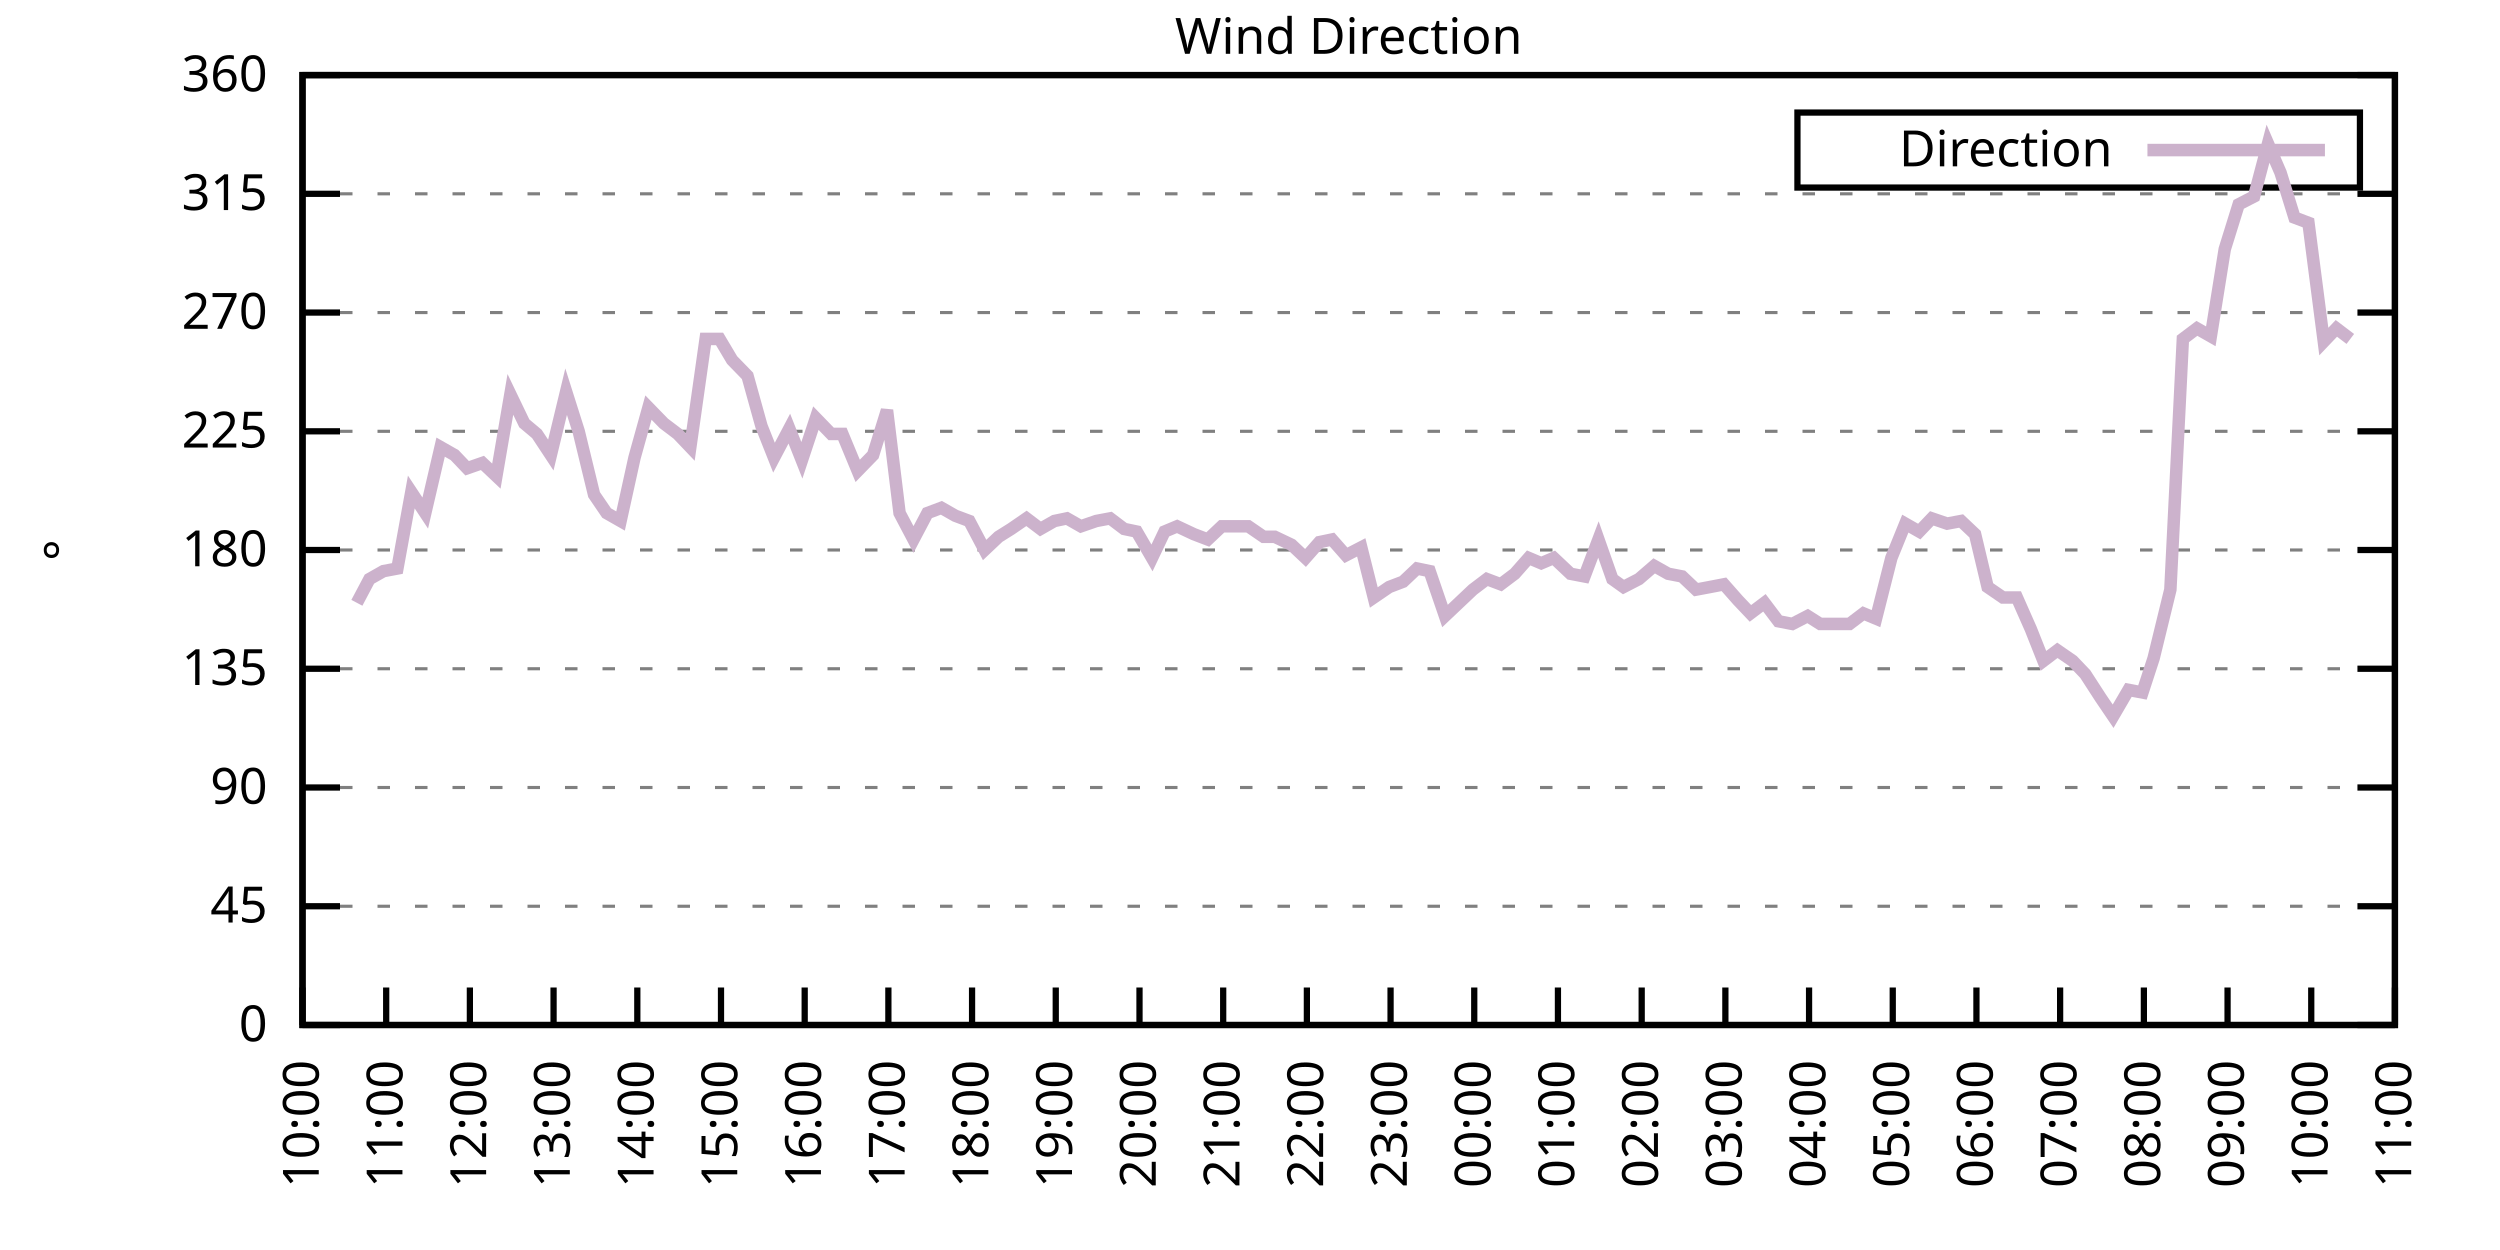
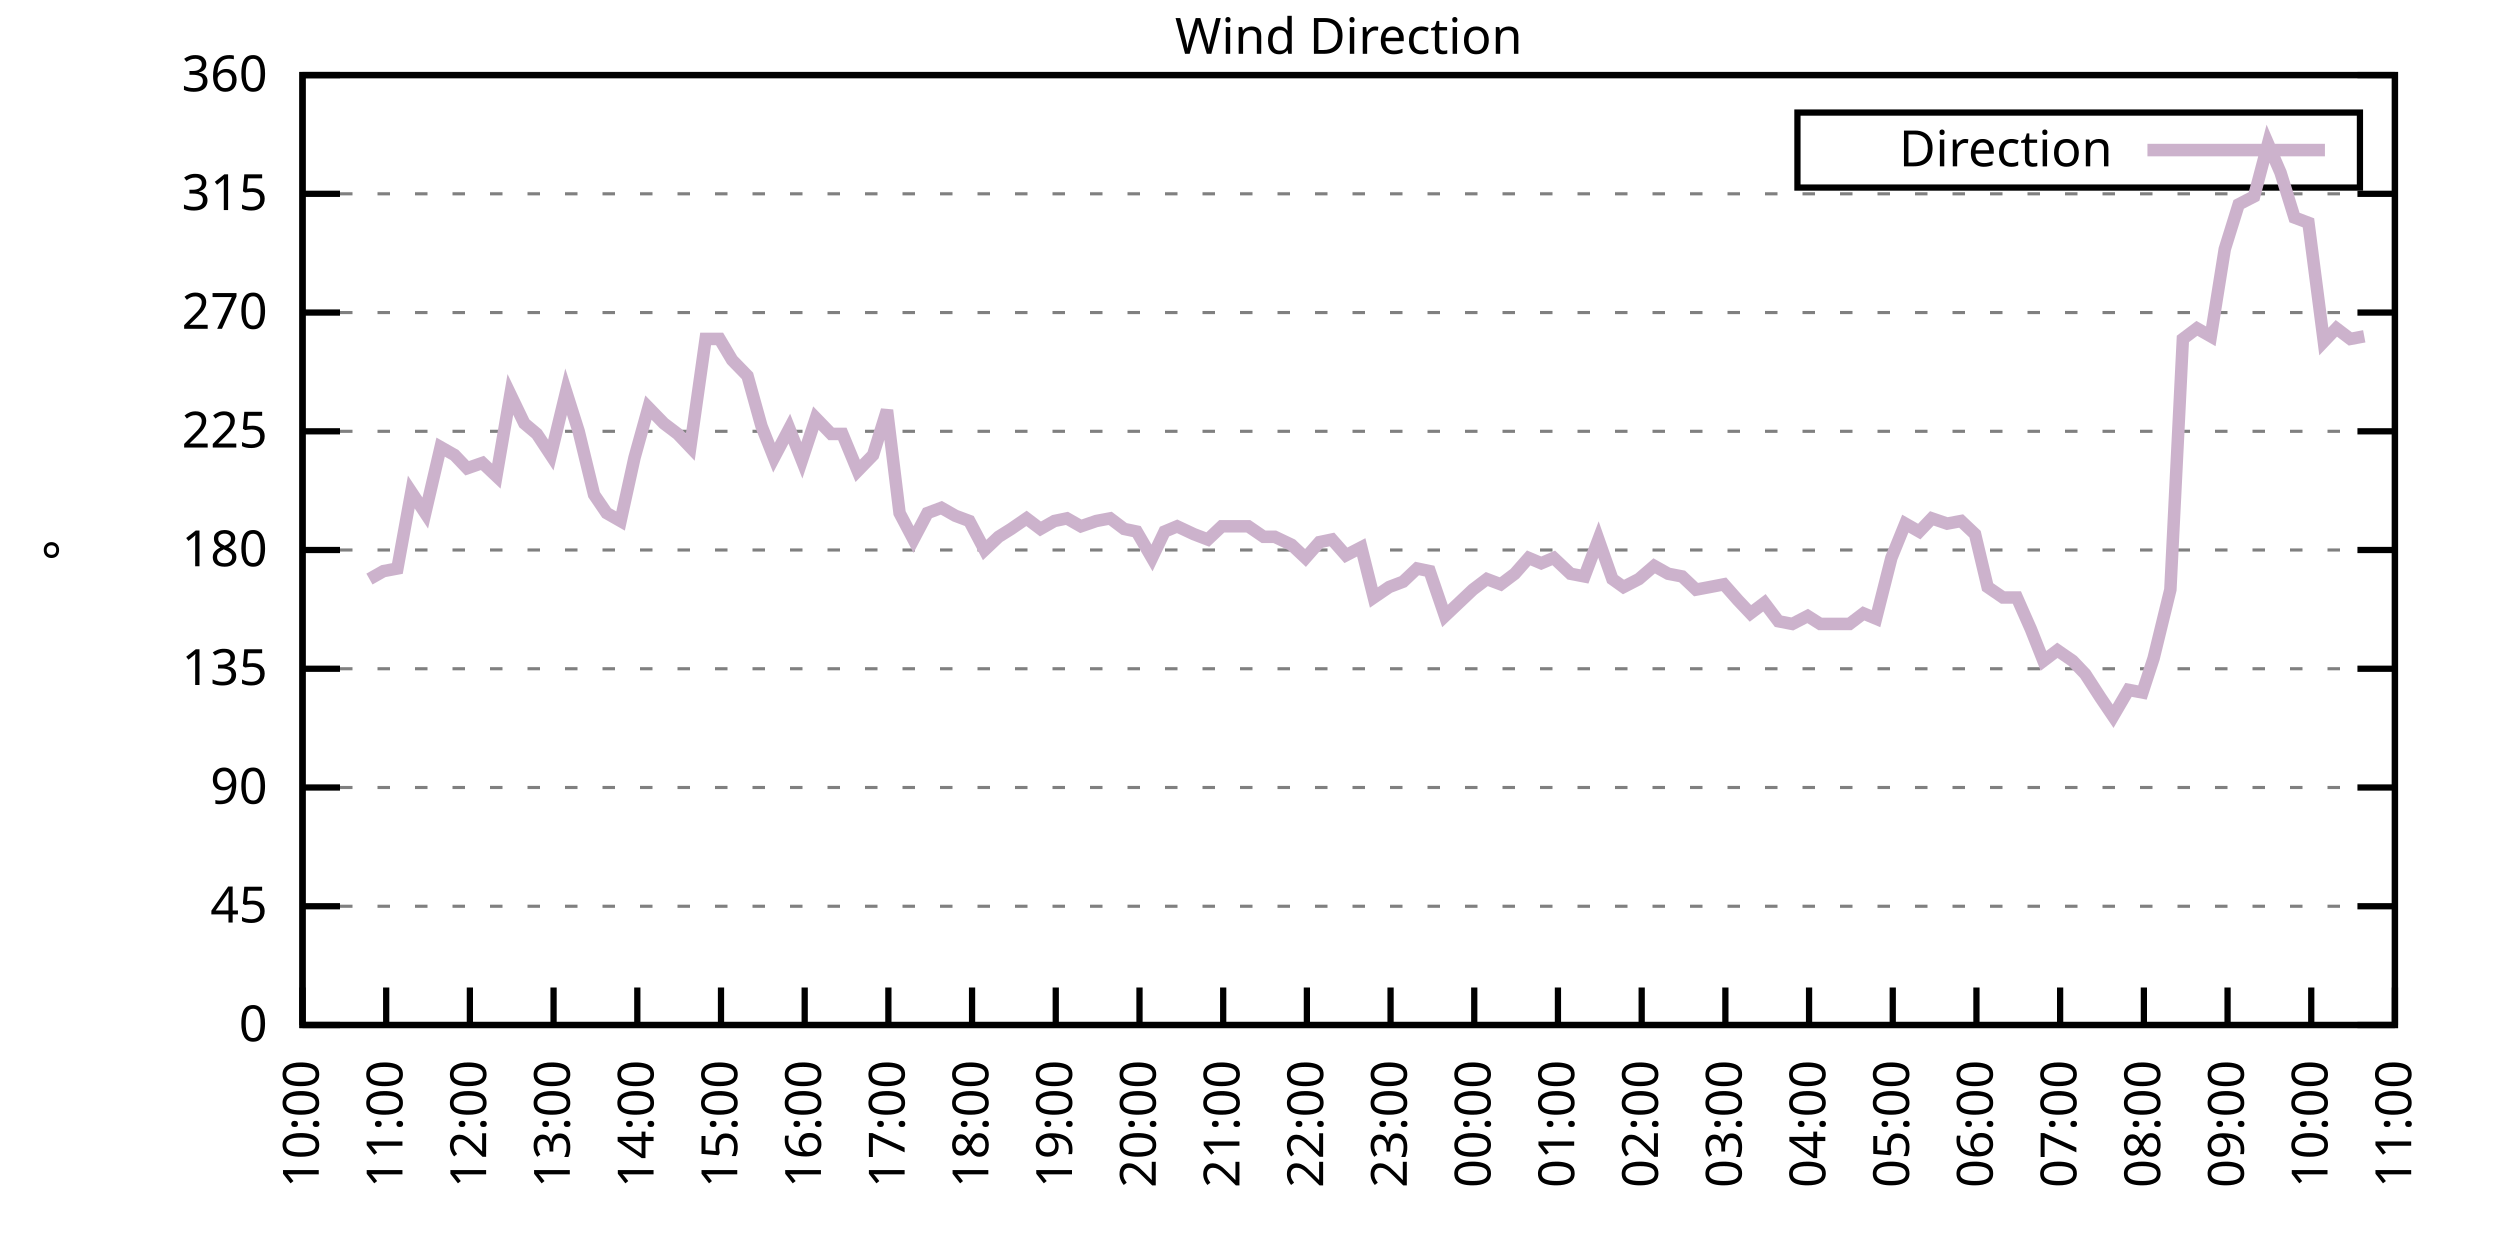
<svg xmlns="http://www.w3.org/2000/svg" xmlns:xlink="http://www.w3.org/1999/xlink" width="400" height="200" viewBox="0 0 400 200">
  <g id="gnuplot_canvas">
    <rect x="0" y="0" width="400" height="200" fill="none" />
    <defs>
      <circle id="gpDot" r="0.5" stroke-width="0.5" stroke="currentColor" />
      <path id="gpPt0" stroke-width="0.333" stroke="currentColor" d="M-1,0 h2 M0,-1 v2" />
      <path id="gpPt1" stroke-width="0.333" stroke="currentColor" d="M-1,-1 L1,1 M1,-1 L-1,1" />
      <path id="gpPt2" stroke-width="0.333" stroke="currentColor" d="M-1,0 L1,0 M0,-1 L0,1 M-1,-1 L1,1 M-1,1 L1,-1" />
      <rect id="gpPt3" stroke-width="0.333" stroke="currentColor" x="-1" y="-1" width="2" height="2" />
      <rect id="gpPt4" stroke-width="0.333" stroke="currentColor" fill="currentColor" x="-1" y="-1" width="2" height="2" />
      <circle id="gpPt5" stroke-width="0.333" stroke="currentColor" cx="0" cy="0" r="1" />
      <use xlink:href="#gpPt5" id="gpPt6" fill="currentColor" stroke="none" />
      <path id="gpPt7" stroke-width="0.333" stroke="currentColor" d="M0,-1.33 L-1.33,0.67 L1.33,0.67 z" />
      <use xlink:href="#gpPt7" id="gpPt8" fill="currentColor" stroke="none" />
      <use xlink:href="#gpPt7" id="gpPt9" stroke="currentColor" transform="rotate(180)" />
      <use xlink:href="#gpPt9" id="gpPt10" fill="currentColor" stroke="none" />
      <use xlink:href="#gpPt3" id="gpPt11" stroke="currentColor" transform="rotate(45)" />
      <use xlink:href="#gpPt11" id="gpPt12" fill="currentColor" stroke="none" />
      <path id="gpPt13" stroke-width="0.333" stroke="currentColor" d="M0,1.330 L1.265,0.411 L0.782,-1.067 L-0.782,-1.076 L-1.265,0.411 z" />
      <use xlink:href="#gpPt13" id="gpPt14" fill="currentColor" stroke="none" />
      <filter id="textbox" filterUnits="objectBoundingBox" x="0" y="0" height="1" width="1">
        <feFlood flood-color="white" flood-opacity="1" result="bgnd" />
        <feComposite in="SourceGraphic" in2="bgnd" operator="atop" />
      </filter>
      <filter id="greybox" filterUnits="objectBoundingBox" x="0" y="0" height="1" width="1">
        <feFlood flood-color="lightgrey" flood-opacity="1" result="grey" />
        <feComposite in="SourceGraphic" in2="grey" operator="atop" />
      </filter>
    </defs>
    <g fill="none" color="white" stroke="currentColor" stroke-width="1.00" stroke-linecap="butt" stroke-linejoin="miter">
</g>
    <g fill="none" color="black" stroke="currentColor" stroke-width="1.00" stroke-linecap="butt" stroke-linejoin="miter">
      <g stroke="none" shape-rendering="crispEdges">
        <polygon fill="rgb(255, 255, 255)" points="48.40,164.00 383.18,164.00 383.18,12.02 48.40,12.02 " />
      </g>
    </g>
    <g fill="none" color="black" stroke="currentColor" stroke-width="1.00" stroke-linecap="butt" stroke-linejoin="miter">
</g>
    <g fill="none" color="black" stroke="black" stroke-width="0.50" stroke-linecap="butt" stroke-linejoin="miter">
</g>
    <g fill="none" color="gray" stroke="currentColor" stroke-width="0.50" stroke-linecap="butt" stroke-linejoin="miter">
      <path stroke="gray" stroke-dasharray="2,4" class="gridline" d="M48.40,164.00 L383.19,164.00  " />
    </g>
    <g fill="none" color="gray" stroke="gray" stroke-width="1.00" stroke-linecap="butt" stroke-linejoin="miter">
</g>
    <g fill="none" color="black" stroke="currentColor" stroke-width="1.00" stroke-linecap="butt" stroke-linejoin="miter">
      <path stroke="black" d="M48.40,164.00 L54.40,164.00 M383.19,164.00 L377.19,164.00  " />
      <g transform="translate(42.80,166.60)" stroke="none" fill="black" font-family="Sans" font-size="8.00" text-anchor="end">
        <text>
          <tspan font-family="Sans"> 0</tspan>
        </text>
      </g>
    </g>
    <g fill="none" color="black" stroke="currentColor" stroke-width="1.00" stroke-linecap="butt" stroke-linejoin="miter">
</g>
    <g fill="none" color="black" stroke="black" stroke-width="0.50" stroke-linecap="butt" stroke-linejoin="miter">
</g>
    <g fill="none" color="gray" stroke="currentColor" stroke-width="0.50" stroke-linecap="butt" stroke-linejoin="miter">
      <path stroke="gray" stroke-dasharray="2,4" class="gridline" d="M48.40,145.00 L383.19,145.00  " />
    </g>
    <g fill="none" color="gray" stroke="gray" stroke-width="1.00" stroke-linecap="butt" stroke-linejoin="miter">
</g>
    <g fill="none" color="black" stroke="currentColor" stroke-width="1.00" stroke-linecap="butt" stroke-linejoin="miter">
      <path stroke="black" d="M48.40,145.00 L54.40,145.00 M383.19,145.00 L377.19,145.00  " />
      <g transform="translate(42.80,147.60)" stroke="none" fill="black" font-family="Sans" font-size="8.00" text-anchor="end">
        <text>
          <tspan font-family="Sans"> 45</tspan>
        </text>
      </g>
    </g>
    <g fill="none" color="black" stroke="currentColor" stroke-width="1.00" stroke-linecap="butt" stroke-linejoin="miter">
</g>
    <g fill="none" color="black" stroke="black" stroke-width="0.50" stroke-linecap="butt" stroke-linejoin="miter">
</g>
    <g fill="none" color="gray" stroke="currentColor" stroke-width="0.50" stroke-linecap="butt" stroke-linejoin="miter">
      <path stroke="gray" stroke-dasharray="2,4" class="gridline" d="M48.40,126.00 L383.19,126.00  " />
    </g>
    <g fill="none" color="gray" stroke="gray" stroke-width="1.00" stroke-linecap="butt" stroke-linejoin="miter">
</g>
    <g fill="none" color="black" stroke="currentColor" stroke-width="1.00" stroke-linecap="butt" stroke-linejoin="miter">
      <path stroke="black" d="M48.40,126.00 L54.40,126.00 M383.19,126.00 L377.19,126.00  " />
      <g transform="translate(42.80,128.60)" stroke="none" fill="black" font-family="Sans" font-size="8.00" text-anchor="end">
        <text>
          <tspan font-family="Sans"> 90</tspan>
        </text>
      </g>
    </g>
    <g fill="none" color="black" stroke="currentColor" stroke-width="1.00" stroke-linecap="butt" stroke-linejoin="miter">
</g>
    <g fill="none" color="black" stroke="black" stroke-width="0.50" stroke-linecap="butt" stroke-linejoin="miter">
</g>
    <g fill="none" color="gray" stroke="currentColor" stroke-width="0.50" stroke-linecap="butt" stroke-linejoin="miter">
      <path stroke="gray" stroke-dasharray="2,4" class="gridline" d="M48.40,107.00 L383.19,107.00  " />
    </g>
    <g fill="none" color="gray" stroke="gray" stroke-width="1.00" stroke-linecap="butt" stroke-linejoin="miter">
</g>
    <g fill="none" color="black" stroke="currentColor" stroke-width="1.00" stroke-linecap="butt" stroke-linejoin="miter">
      <path stroke="black" d="M48.40,107.00 L54.40,107.00 M383.19,107.00 L377.19,107.00  " />
      <g transform="translate(42.80,109.60)" stroke="none" fill="black" font-family="Sans" font-size="8.00" text-anchor="end">
        <text>
          <tspan font-family="Sans"> 135</tspan>
        </text>
      </g>
    </g>
    <g fill="none" color="black" stroke="currentColor" stroke-width="1.00" stroke-linecap="butt" stroke-linejoin="miter">
</g>
    <g fill="none" color="black" stroke="black" stroke-width="0.50" stroke-linecap="butt" stroke-linejoin="miter">
</g>
    <g fill="none" color="gray" stroke="currentColor" stroke-width="0.50" stroke-linecap="butt" stroke-linejoin="miter">
      <path stroke="gray" stroke-dasharray="2,4" class="gridline" d="M48.40,88.00 L383.19,88.00  " />
    </g>
    <g fill="none" color="gray" stroke="gray" stroke-width="1.00" stroke-linecap="butt" stroke-linejoin="miter">
</g>
    <g fill="none" color="black" stroke="currentColor" stroke-width="1.00" stroke-linecap="butt" stroke-linejoin="miter">
      <path stroke="black" d="M48.40,88.00 L54.40,88.00 M383.19,88.00 L377.19,88.00  " />
      <g transform="translate(42.80,90.60)" stroke="none" fill="black" font-family="Sans" font-size="8.00" text-anchor="end">
        <text>
          <tspan font-family="Sans"> 180</tspan>
        </text>
      </g>
    </g>
    <g fill="none" color="black" stroke="currentColor" stroke-width="1.00" stroke-linecap="butt" stroke-linejoin="miter">
</g>
    <g fill="none" color="black" stroke="black" stroke-width="0.50" stroke-linecap="butt" stroke-linejoin="miter">
</g>
    <g fill="none" color="gray" stroke="currentColor" stroke-width="0.50" stroke-linecap="butt" stroke-linejoin="miter">
      <path stroke="gray" stroke-dasharray="2,4" class="gridline" d="M48.40,69.01 L383.19,69.01  " />
    </g>
    <g fill="none" color="gray" stroke="gray" stroke-width="1.00" stroke-linecap="butt" stroke-linejoin="miter">
</g>
    <g fill="none" color="black" stroke="currentColor" stroke-width="1.00" stroke-linecap="butt" stroke-linejoin="miter">
      <path stroke="black" d="M48.40,69.01 L54.40,69.01 M383.19,69.01 L377.19,69.01  " />
      <g transform="translate(42.80,71.61)" stroke="none" fill="black" font-family="Sans" font-size="8.00" text-anchor="end">
        <text>
          <tspan font-family="Sans"> 225</tspan>
        </text>
      </g>
    </g>
    <g fill="none" color="black" stroke="currentColor" stroke-width="1.00" stroke-linecap="butt" stroke-linejoin="miter">
</g>
    <g fill="none" color="black" stroke="black" stroke-width="0.50" stroke-linecap="butt" stroke-linejoin="miter">
</g>
    <g fill="none" color="gray" stroke="currentColor" stroke-width="0.50" stroke-linecap="butt" stroke-linejoin="miter">
      <path stroke="gray" stroke-dasharray="2,4" class="gridline" d="M48.40,50.01 L383.19,50.01  " />
    </g>
    <g fill="none" color="gray" stroke="gray" stroke-width="1.00" stroke-linecap="butt" stroke-linejoin="miter">
</g>
    <g fill="none" color="black" stroke="currentColor" stroke-width="1.00" stroke-linecap="butt" stroke-linejoin="miter">
      <path stroke="black" d="M48.40,50.01 L54.40,50.01 M383.19,50.01 L377.19,50.01  " />
      <g transform="translate(42.80,52.61)" stroke="none" fill="black" font-family="Sans" font-size="8.00" text-anchor="end">
        <text>
          <tspan font-family="Sans"> 270</tspan>
        </text>
      </g>
    </g>
    <g fill="none" color="black" stroke="currentColor" stroke-width="1.00" stroke-linecap="butt" stroke-linejoin="miter">
</g>
    <g fill="none" color="black" stroke="black" stroke-width="0.50" stroke-linecap="butt" stroke-linejoin="miter">
</g>
    <g fill="none" color="gray" stroke="currentColor" stroke-width="0.50" stroke-linecap="butt" stroke-linejoin="miter">
      <path stroke="gray" stroke-dasharray="2,4" class="gridline" d="M48.40,31.01 L383.19,31.01  " />
    </g>
    <g fill="none" color="gray" stroke="gray" stroke-width="1.00" stroke-linecap="butt" stroke-linejoin="miter">
</g>
    <g fill="none" color="black" stroke="currentColor" stroke-width="1.00" stroke-linecap="butt" stroke-linejoin="miter">
      <path stroke="black" d="M48.40,31.01 L54.40,31.01 M383.19,31.01 L377.19,31.01  " />
      <g transform="translate(42.80,33.61)" stroke="none" fill="black" font-family="Sans" font-size="8.00" text-anchor="end">
        <text>
          <tspan font-family="Sans"> 315</tspan>
        </text>
      </g>
    </g>
    <g fill="none" color="black" stroke="currentColor" stroke-width="1.00" stroke-linecap="butt" stroke-linejoin="miter">
</g>
    <g fill="none" color="black" stroke="black" stroke-width="0.50" stroke-linecap="butt" stroke-linejoin="miter">
</g>
    <g fill="none" color="gray" stroke="currentColor" stroke-width="0.50" stroke-linecap="butt" stroke-linejoin="miter">
      <path stroke="gray" stroke-dasharray="2,4" class="gridline" d="M48.40,12.01 L383.19,12.01  " />
    </g>
    <g fill="none" color="gray" stroke="gray" stroke-width="1.00" stroke-linecap="butt" stroke-linejoin="miter">
</g>
    <g fill="none" color="black" stroke="currentColor" stroke-width="1.00" stroke-linecap="butt" stroke-linejoin="miter">
      <path stroke="black" d="M48.40,12.01 L54.40,12.01 M383.19,12.01 L377.19,12.01  " />
      <g transform="translate(42.80,14.61)" stroke="none" fill="black" font-family="Sans" font-size="8.00" text-anchor="end">
        <text>
          <tspan font-family="Sans"> 360</tspan>
        </text>
      </g>
    </g>
    <g fill="none" color="black" stroke="currentColor" stroke-width="1.00" stroke-linecap="butt" stroke-linejoin="miter">
      <path stroke="black" d="M48.40,164.00 L48.40,158.00  " />
      <g transform="translate(51.00,169.60) rotate(270.00)" stroke="none" fill="black" font-family="Sans" font-size="8.00" text-anchor="end">
        <text>
          <tspan font-family="Sans">10:00</tspan>
        </text>
      </g>
    </g>
    <g fill="none" color="black" stroke="currentColor" stroke-width="1.00" stroke-linecap="butt" stroke-linejoin="miter">
      <path stroke="black" d="M61.79,164.00 L61.79,158.00  " />
      <g transform="translate(64.39,169.60) rotate(270.00)" stroke="none" fill="black" font-family="Sans" font-size="8.00" text-anchor="end">
        <text>
          <tspan font-family="Sans">11:00</tspan>
        </text>
      </g>
    </g>
    <g fill="none" color="black" stroke="currentColor" stroke-width="1.00" stroke-linecap="butt" stroke-linejoin="miter">
      <path stroke="black" d="M75.18,164.00 L75.18,158.00  " />
      <g transform="translate(77.78,169.60) rotate(270.00)" stroke="none" fill="black" font-family="Sans" font-size="8.00" text-anchor="end">
        <text>
          <tspan font-family="Sans">12:00</tspan>
        </text>
      </g>
    </g>
    <g fill="none" color="black" stroke="currentColor" stroke-width="1.00" stroke-linecap="butt" stroke-linejoin="miter">
      <path stroke="black" d="M88.57,164.00 L88.57,158.00  " />
      <g transform="translate(91.17,169.60) rotate(270.00)" stroke="none" fill="black" font-family="Sans" font-size="8.00" text-anchor="end">
        <text>
          <tspan font-family="Sans">13:00</tspan>
        </text>
      </g>
    </g>
    <g fill="none" color="black" stroke="currentColor" stroke-width="1.00" stroke-linecap="butt" stroke-linejoin="miter">
      <path stroke="black" d="M101.97,164.00 L101.97,158.00  " />
      <g transform="translate(104.57,169.60) rotate(270.00)" stroke="none" fill="black" font-family="Sans" font-size="8.00" text-anchor="end">
        <text>
          <tspan font-family="Sans">14:00</tspan>
        </text>
      </g>
    </g>
    <g fill="none" color="black" stroke="currentColor" stroke-width="1.00" stroke-linecap="butt" stroke-linejoin="miter">
      <path stroke="black" d="M115.36,164.00 L115.36,158.00  " />
      <g transform="translate(117.96,169.60) rotate(270.00)" stroke="none" fill="black" font-family="Sans" font-size="8.00" text-anchor="end">
        <text>
          <tspan font-family="Sans">15:00</tspan>
        </text>
      </g>
    </g>
    <g fill="none" color="black" stroke="currentColor" stroke-width="1.00" stroke-linecap="butt" stroke-linejoin="miter">
      <path stroke="black" d="M128.75,164.00 L128.75,158.00  " />
      <g transform="translate(131.35,169.60) rotate(270.00)" stroke="none" fill="black" font-family="Sans" font-size="8.00" text-anchor="end">
        <text>
          <tspan font-family="Sans">16:00</tspan>
        </text>
      </g>
    </g>
    <g fill="none" color="black" stroke="currentColor" stroke-width="1.00" stroke-linecap="butt" stroke-linejoin="miter">
      <path stroke="black" d="M142.14,164.00 L142.14,158.00  " />
      <g transform="translate(144.74,169.60) rotate(270.00)" stroke="none" fill="black" font-family="Sans" font-size="8.00" text-anchor="end">
        <text>
          <tspan font-family="Sans">17:00</tspan>
        </text>
      </g>
    </g>
    <g fill="none" color="black" stroke="currentColor" stroke-width="1.00" stroke-linecap="butt" stroke-linejoin="miter">
      <path stroke="black" d="M155.53,164.00 L155.53,158.00  " />
      <g transform="translate(158.13,169.60) rotate(270.00)" stroke="none" fill="black" font-family="Sans" font-size="8.00" text-anchor="end">
        <text>
          <tspan font-family="Sans">18:00</tspan>
        </text>
      </g>
    </g>
    <g fill="none" color="black" stroke="currentColor" stroke-width="1.00" stroke-linecap="butt" stroke-linejoin="miter">
      <path stroke="black" d="M168.92,164.00 L168.92,158.00  " />
      <g transform="translate(171.52,169.60) rotate(270.00)" stroke="none" fill="black" font-family="Sans" font-size="8.00" text-anchor="end">
        <text>
          <tspan font-family="Sans">19:00</tspan>
        </text>
      </g>
    </g>
    <g fill="none" color="black" stroke="currentColor" stroke-width="1.00" stroke-linecap="butt" stroke-linejoin="miter">
      <path stroke="black" d="M182.32,164.00 L182.32,158.00  " />
      <g transform="translate(184.92,169.60) rotate(270.00)" stroke="none" fill="black" font-family="Sans" font-size="8.00" text-anchor="end">
        <text>
          <tspan font-family="Sans">20:00</tspan>
        </text>
      </g>
    </g>
    <g fill="none" color="black" stroke="currentColor" stroke-width="1.00" stroke-linecap="butt" stroke-linejoin="miter">
      <path stroke="black" d="M195.71,164.00 L195.71,158.00  " />
      <g transform="translate(198.31,169.60) rotate(270.00)" stroke="none" fill="black" font-family="Sans" font-size="8.00" text-anchor="end">
        <text>
          <tspan font-family="Sans">21:00</tspan>
        </text>
      </g>
    </g>
    <g fill="none" color="black" stroke="currentColor" stroke-width="1.00" stroke-linecap="butt" stroke-linejoin="miter">
      <path stroke="black" d="M209.10,164.00 L209.10,158.00  " />
      <g transform="translate(211.70,169.60) rotate(270.00)" stroke="none" fill="black" font-family="Sans" font-size="8.00" text-anchor="end">
        <text>
          <tspan font-family="Sans">22:00</tspan>
        </text>
      </g>
    </g>
    <g fill="none" color="black" stroke="currentColor" stroke-width="1.00" stroke-linecap="butt" stroke-linejoin="miter">
      <path stroke="black" d="M222.49,164.00 L222.49,158.00  " />
      <g transform="translate(225.09,169.60) rotate(270.00)" stroke="none" fill="black" font-family="Sans" font-size="8.00" text-anchor="end">
        <text>
          <tspan font-family="Sans">23:00</tspan>
        </text>
      </g>
    </g>
    <g fill="none" color="black" stroke="currentColor" stroke-width="1.00" stroke-linecap="butt" stroke-linejoin="miter">
      <path stroke="black" d="M235.88,164.00 L235.88,158.00  " />
      <g transform="translate(238.48,169.60) rotate(270.00)" stroke="none" fill="black" font-family="Sans" font-size="8.00" text-anchor="end">
        <text>
          <tspan font-family="Sans">00:00</tspan>
        </text>
      </g>
    </g>
    <g fill="none" color="black" stroke="currentColor" stroke-width="1.00" stroke-linecap="butt" stroke-linejoin="miter">
      <path stroke="black" d="M249.27,164.00 L249.27,158.00  " />
      <g transform="translate(251.87,169.60) rotate(270.00)" stroke="none" fill="black" font-family="Sans" font-size="8.00" text-anchor="end">
        <text>
          <tspan font-family="Sans">01:00</tspan>
        </text>
      </g>
    </g>
    <g fill="none" color="black" stroke="currentColor" stroke-width="1.00" stroke-linecap="butt" stroke-linejoin="miter">
      <path stroke="black" d="M262.67,164.00 L262.67,158.00  " />
      <g transform="translate(265.27,169.60) rotate(270.00)" stroke="none" fill="black" font-family="Sans" font-size="8.00" text-anchor="end">
        <text>
          <tspan font-family="Sans">02:00</tspan>
        </text>
      </g>
    </g>
    <g fill="none" color="black" stroke="currentColor" stroke-width="1.00" stroke-linecap="butt" stroke-linejoin="miter">
      <path stroke="black" d="M276.06,164.00 L276.06,158.00  " />
      <g transform="translate(278.66,169.60) rotate(270.00)" stroke="none" fill="black" font-family="Sans" font-size="8.00" text-anchor="end">
        <text>
          <tspan font-family="Sans">03:00</tspan>
        </text>
      </g>
    </g>
    <g fill="none" color="black" stroke="currentColor" stroke-width="1.00" stroke-linecap="butt" stroke-linejoin="miter">
      <path stroke="black" d="M289.45,164.00 L289.45,158.00  " />
      <g transform="translate(292.05,169.60) rotate(270.00)" stroke="none" fill="black" font-family="Sans" font-size="8.00" text-anchor="end">
        <text>
          <tspan font-family="Sans">04:00</tspan>
        </text>
      </g>
    </g>
    <g fill="none" color="black" stroke="currentColor" stroke-width="1.00" stroke-linecap="butt" stroke-linejoin="miter">
      <path stroke="black" d="M302.84,164.00 L302.84,158.00  " />
      <g transform="translate(305.44,169.60) rotate(270.00)" stroke="none" fill="black" font-family="Sans" font-size="8.00" text-anchor="end">
        <text>
          <tspan font-family="Sans">05:00</tspan>
        </text>
      </g>
    </g>
    <g fill="none" color="black" stroke="currentColor" stroke-width="1.00" stroke-linecap="butt" stroke-linejoin="miter">
      <path stroke="black" d="M316.23,164.00 L316.23,158.00  " />
      <g transform="translate(318.83,169.60) rotate(270.00)" stroke="none" fill="black" font-family="Sans" font-size="8.00" text-anchor="end">
        <text>
          <tspan font-family="Sans">06:00</tspan>
        </text>
      </g>
    </g>
    <g fill="none" color="black" stroke="currentColor" stroke-width="1.00" stroke-linecap="butt" stroke-linejoin="miter">
      <path stroke="black" d="M329.62,164.00 L329.62,158.00  " />
      <g transform="translate(332.22,169.60) rotate(270.00)" stroke="none" fill="black" font-family="Sans" font-size="8.00" text-anchor="end">
        <text>
          <tspan font-family="Sans">07:00</tspan>
        </text>
      </g>
    </g>
    <g fill="none" color="black" stroke="currentColor" stroke-width="1.00" stroke-linecap="butt" stroke-linejoin="miter">
      <path stroke="black" d="M343.02,164.00 L343.02,158.00  " />
      <g transform="translate(345.62,169.60) rotate(270.00)" stroke="none" fill="black" font-family="Sans" font-size="8.00" text-anchor="end">
        <text>
          <tspan font-family="Sans">08:00</tspan>
        </text>
      </g>
    </g>
    <g fill="none" color="black" stroke="currentColor" stroke-width="1.00" stroke-linecap="butt" stroke-linejoin="miter">
      <path stroke="black" d="M356.41,164.00 L356.41,158.00  " />
      <g transform="translate(359.01,169.60) rotate(270.00)" stroke="none" fill="black" font-family="Sans" font-size="8.00" text-anchor="end">
        <text>
          <tspan font-family="Sans">09:00</tspan>
        </text>
      </g>
    </g>
    <g fill="none" color="black" stroke="currentColor" stroke-width="1.00" stroke-linecap="butt" stroke-linejoin="miter">
      <path stroke="black" d="M369.80,164.00 L369.80,158.00  " />
      <g transform="translate(372.40,169.60) rotate(270.00)" stroke="none" fill="black" font-family="Sans" font-size="8.00" text-anchor="end">
        <text>
          <tspan font-family="Sans">10:00</tspan>
        </text>
      </g>
    </g>
    <g fill="none" color="black" stroke="currentColor" stroke-width="1.00" stroke-linecap="butt" stroke-linejoin="miter">
      <path stroke="black" d="M383.19,164.00 L383.19,158.00  " />
      <g transform="translate(385.79,169.60) rotate(270.00)" stroke="none" fill="black" font-family="Sans" font-size="8.00" text-anchor="end">
        <text>
          <tspan font-family="Sans">11:00</tspan>
        </text>
      </g>
    </g>
    <g fill="none" color="black" stroke="currentColor" stroke-width="1.00" stroke-linecap="butt" stroke-linejoin="miter">
</g>
    <g fill="none" color="black" stroke="currentColor" stroke-width="1.00" stroke-linecap="butt" stroke-linejoin="miter">
      <path stroke="black" d="M48.40,12.01 L48.40,164.00 L383.19,164.00 L383.19,12.01 L48.40,12.01 Z  " />
    </g>
    <g fill="none" color="black" stroke="currentColor" stroke-width="1.00" stroke-linecap="butt" stroke-linejoin="miter">
</g>
    <g fill="none" color="black" stroke="currentColor" stroke-width="1.00" stroke-linecap="butt" stroke-linejoin="miter">
      <path stroke="black" d="M287.59,30.01 L287.59,18.01 L377.59,18.01 L377.59,30.01 L287.59,30.01 Z  " />
    </g>
    <g id="Wind_direction_plot_1">
      <g fill="none" color="white" stroke="black" stroke-width="2.00" stroke-linecap="butt" stroke-linejoin="miter">
</g>
      <g fill="none" color="black" stroke="currentColor" stroke-width="2.00" stroke-linecap="butt" stroke-linejoin="miter">
        <g transform="translate(337.99,26.61)" stroke="none" fill="black" font-family="Sans" font-size="8.00" text-anchor="end">
          <text>
            <tspan font-family="Sans">Direction</tspan>
          </text>
        </g>
      </g>
      <g fill="none" color="black" stroke="currentColor" stroke-width="2.00" stroke-linecap="butt" stroke-linejoin="miter">
-         <path stroke="rgb(204, 178, 204)" d="M343.59,24.01 L371.99,24.01 M57.10,96.45 L59.11,92.65 L61.35,91.38 L63.58,90.96 L65.81,78.72 L68.04,82.09   L70.50,71.54 L72.73,72.81 L74.74,74.92 L77.19,74.07 L79.42,76.18 L81.66,63.10 L83.89,67.74 L85.90,69.43   L88.13,72.81 L90.58,62.67 L92.59,69.01 L95.05,79.14 L97.06,82.09 L99.29,83.36 L101.52,73.23 L103.75,65.21   L106.21,67.74 L108.44,69.43 L110.45,71.54 L112.90,54.23 L115.13,54.23 L117.14,57.61 L119.60,60.14 L121.83,68.16   L123.84,73.23 L126.29,68.58 L128.30,73.65 L130.54,66.90 L132.99,69.43 L134.78,69.43 L137.23,75.34 L139.69,72.81   L141.92,65.63 L143.93,82.09 L146.16,86.32 L148.39,82.09 L150.62,81.25 L152.85,82.52 L155.09,83.36 L157.54,88.00   L159.77,85.89 L161.78,84.63 L164.24,82.94 L166.47,84.63 L168.70,83.36 L170.71,82.94 L172.94,84.21 L175.40,83.36   L177.63,82.94 L179.86,84.63 L181.87,85.05 L184.32,89.27 L186.33,85.05 L188.34,84.21 L191.02,85.47 L193.25,86.32   L195.48,84.21 L197.72,84.21 L199.73,84.21 L202.18,85.89 L203.97,85.89 L206.64,87.16 L208.88,89.27 L211.11,86.74   L213.12,86.32 L215.35,88.85 L217.80,87.58 L219.81,95.60 L222.27,93.92 L224.50,93.07 L226.73,90.96 L228.74,91.38   L231.20,98.56 L233.43,96.45 L235.66,94.34 L237.89,92.65 L240.12,93.49 L242.36,91.80 L244.59,89.27 L246.60,90.12   L248.60,89.27 L251.28,91.80 L253.51,92.23 L255.75,86.32 L257.98,92.65 L259.76,93.92 L262.22,92.65 L264.67,90.54   L266.91,91.80 L269.14,92.23 L271.37,94.34 L273.60,93.92 L275.83,93.49 L278.07,96.03 L280.07,98.14 L282.31,96.45   L284.54,99.40 L286.77,99.83 L289.23,98.56 L291.23,99.83 L293.69,99.83 L295.92,99.83 L298.15,98.14 L300.16,98.98   L302.62,89.27 L304.85,83.78 L307.08,85.05 L309.09,82.94 L311.54,83.78 L313.78,83.36 L316.01,85.47 L318.02,93.92   L320.47,95.60 L322.70,95.60 L324.94,100.67 L326.95,105.74 L329.18,104.05 L331.63,105.74 L333.64,107.85 L336.10,111.65   L338.10,114.60 L340.56,110.38 L342.79,110.80 L344.58,105.31 L347.26,94.34 L349.26,54.23 L351.50,52.54 L353.73,53.81   L355.96,39.87 L358.19,32.70 L360.65,31.43 L362.88,22.99 L364.89,27.63 L367.12,34.81 L369.35,35.65 L371.81,54.65   L373.82,52.54 L376.05,54.23  " />
+         <path stroke="rgb(204, 178, 204)" d="M343.59,24.01 L371.99,24.01 M59.11,92.65 L61.35,91.38 L63.58,90.96 L65.81,78.72 L68.04,82.09 L70.50,71.54   L72.73,72.81 L74.74,74.92 L77.19,74.07 L79.42,76.18 L81.66,63.10 L83.89,67.74 L85.90,69.43 L88.13,72.81   L90.58,62.67 L92.59,69.01 L95.05,79.14 L97.06,82.09 L99.29,83.36 L101.52,73.23 L103.75,65.21 L106.21,67.74   L108.44,69.43 L110.45,71.54 L112.90,54.23 L115.13,54.23 L117.14,57.61 L119.60,60.14 L121.83,68.16 L123.84,73.23   L126.29,68.58 L128.30,73.65 L130.54,66.90 L132.99,69.43 L134.78,69.43 L137.23,75.34 L139.69,72.81 L141.92,65.63   L143.93,82.09 L146.16,86.32 L148.39,82.09 L150.62,81.25 L152.85,82.52 L155.09,83.36 L157.54,88.00 L159.77,85.89   L161.78,84.63 L164.24,82.94 L166.47,84.63 L168.70,83.36 L170.71,82.94 L172.94,84.21 L175.40,83.36 L177.63,82.94   L179.86,84.63 L181.87,85.05 L184.32,89.27 L186.33,85.05 L188.34,84.21 L191.02,85.47 L193.25,86.32 L195.48,84.21   L197.72,84.21 L199.73,84.21 L202.18,85.89 L203.97,85.89 L206.64,87.16 L208.88,89.27 L211.11,86.74 L213.12,86.32   L215.35,88.85 L217.80,87.58 L219.81,95.60 L222.27,93.92 L224.50,93.07 L226.73,90.96 L228.74,91.38 L231.20,98.56   L233.43,96.45 L235.66,94.34 L237.89,92.65 L240.12,93.49 L242.36,91.80 L244.59,89.27 L246.60,90.12 L248.60,89.27   L251.28,91.80 L253.51,92.23 L255.75,86.32 L257.98,92.65 L259.76,93.92 L262.22,92.65 L264.67,90.54 L266.91,91.80   L269.14,92.23 L271.37,94.34 L273.60,93.92 L275.83,93.49 L278.07,96.03 L280.07,98.14 L282.31,96.45 L284.54,99.40   L286.77,99.83 L289.23,98.56 L291.23,99.83 L293.69,99.83 L295.92,99.83 L298.15,98.14 L300.16,98.98 L302.62,89.27   L304.85,83.78 L307.08,85.05 L309.09,82.94 L311.54,83.78 L313.78,83.36 L316.01,85.47 L318.02,93.92 L320.47,95.60   L322.70,95.60 L324.94,100.67 L326.95,105.74 L329.18,104.05 L331.63,105.74 L333.64,107.85 L336.10,111.65 L338.10,114.60   L340.56,110.38 L342.79,110.80 L344.58,105.31 L347.26,94.34 L349.26,54.23 L351.50,52.54 L353.73,53.81 L355.96,39.87   L358.19,32.70 L360.65,31.43 L362.88,22.99 L364.89,27.63 L367.12,34.81 L369.35,35.65 L371.81,54.65 L373.82,52.54   L376.05,54.23 L378.28,53.81  " />
      </g>
    </g>
    <g fill="none" color="black" stroke="currentColor" stroke-width="2.00" stroke-linecap="butt" stroke-linejoin="miter">
</g>
    <g fill="none" color="black" stroke="black" stroke-width="1.00" stroke-linecap="butt" stroke-linejoin="miter">
</g>
    <g fill="none" color="black" stroke="currentColor" stroke-width="1.00" stroke-linecap="butt" stroke-linejoin="miter">
      <path stroke="black" d="M48.40,12.01 L48.40,164.00 L383.19,164.00 L383.19,12.01 L48.40,12.01 Z  " />
      <g transform="translate(12.80,88.01) rotate(270.00)" stroke="none" fill="black" font-family="Sans" font-size="8.00" text-anchor="middle">
        <text>
          <tspan font-family="Sans">°</tspan>
        </text>
      </g>
    </g>
    <g fill="none" color="black" stroke="currentColor" stroke-width="1.00" stroke-linecap="butt" stroke-linejoin="miter">
</g>
    <g fill="none" color="black" stroke="currentColor" stroke-width="1.00" stroke-linecap="butt" stroke-linejoin="miter">
      <g transform="translate(215.79,8.61)" stroke="none" fill="black" font-family="Sans" font-size="8.00" text-anchor="middle">
        <text>
          <tspan font-family="Sans">Wind Direction</tspan>
        </text>
      </g>
    </g>
    <g fill="none" color="black" stroke="currentColor" stroke-width="1.00" stroke-linecap="butt" stroke-linejoin="miter">
</g>
  </g>
</svg>
